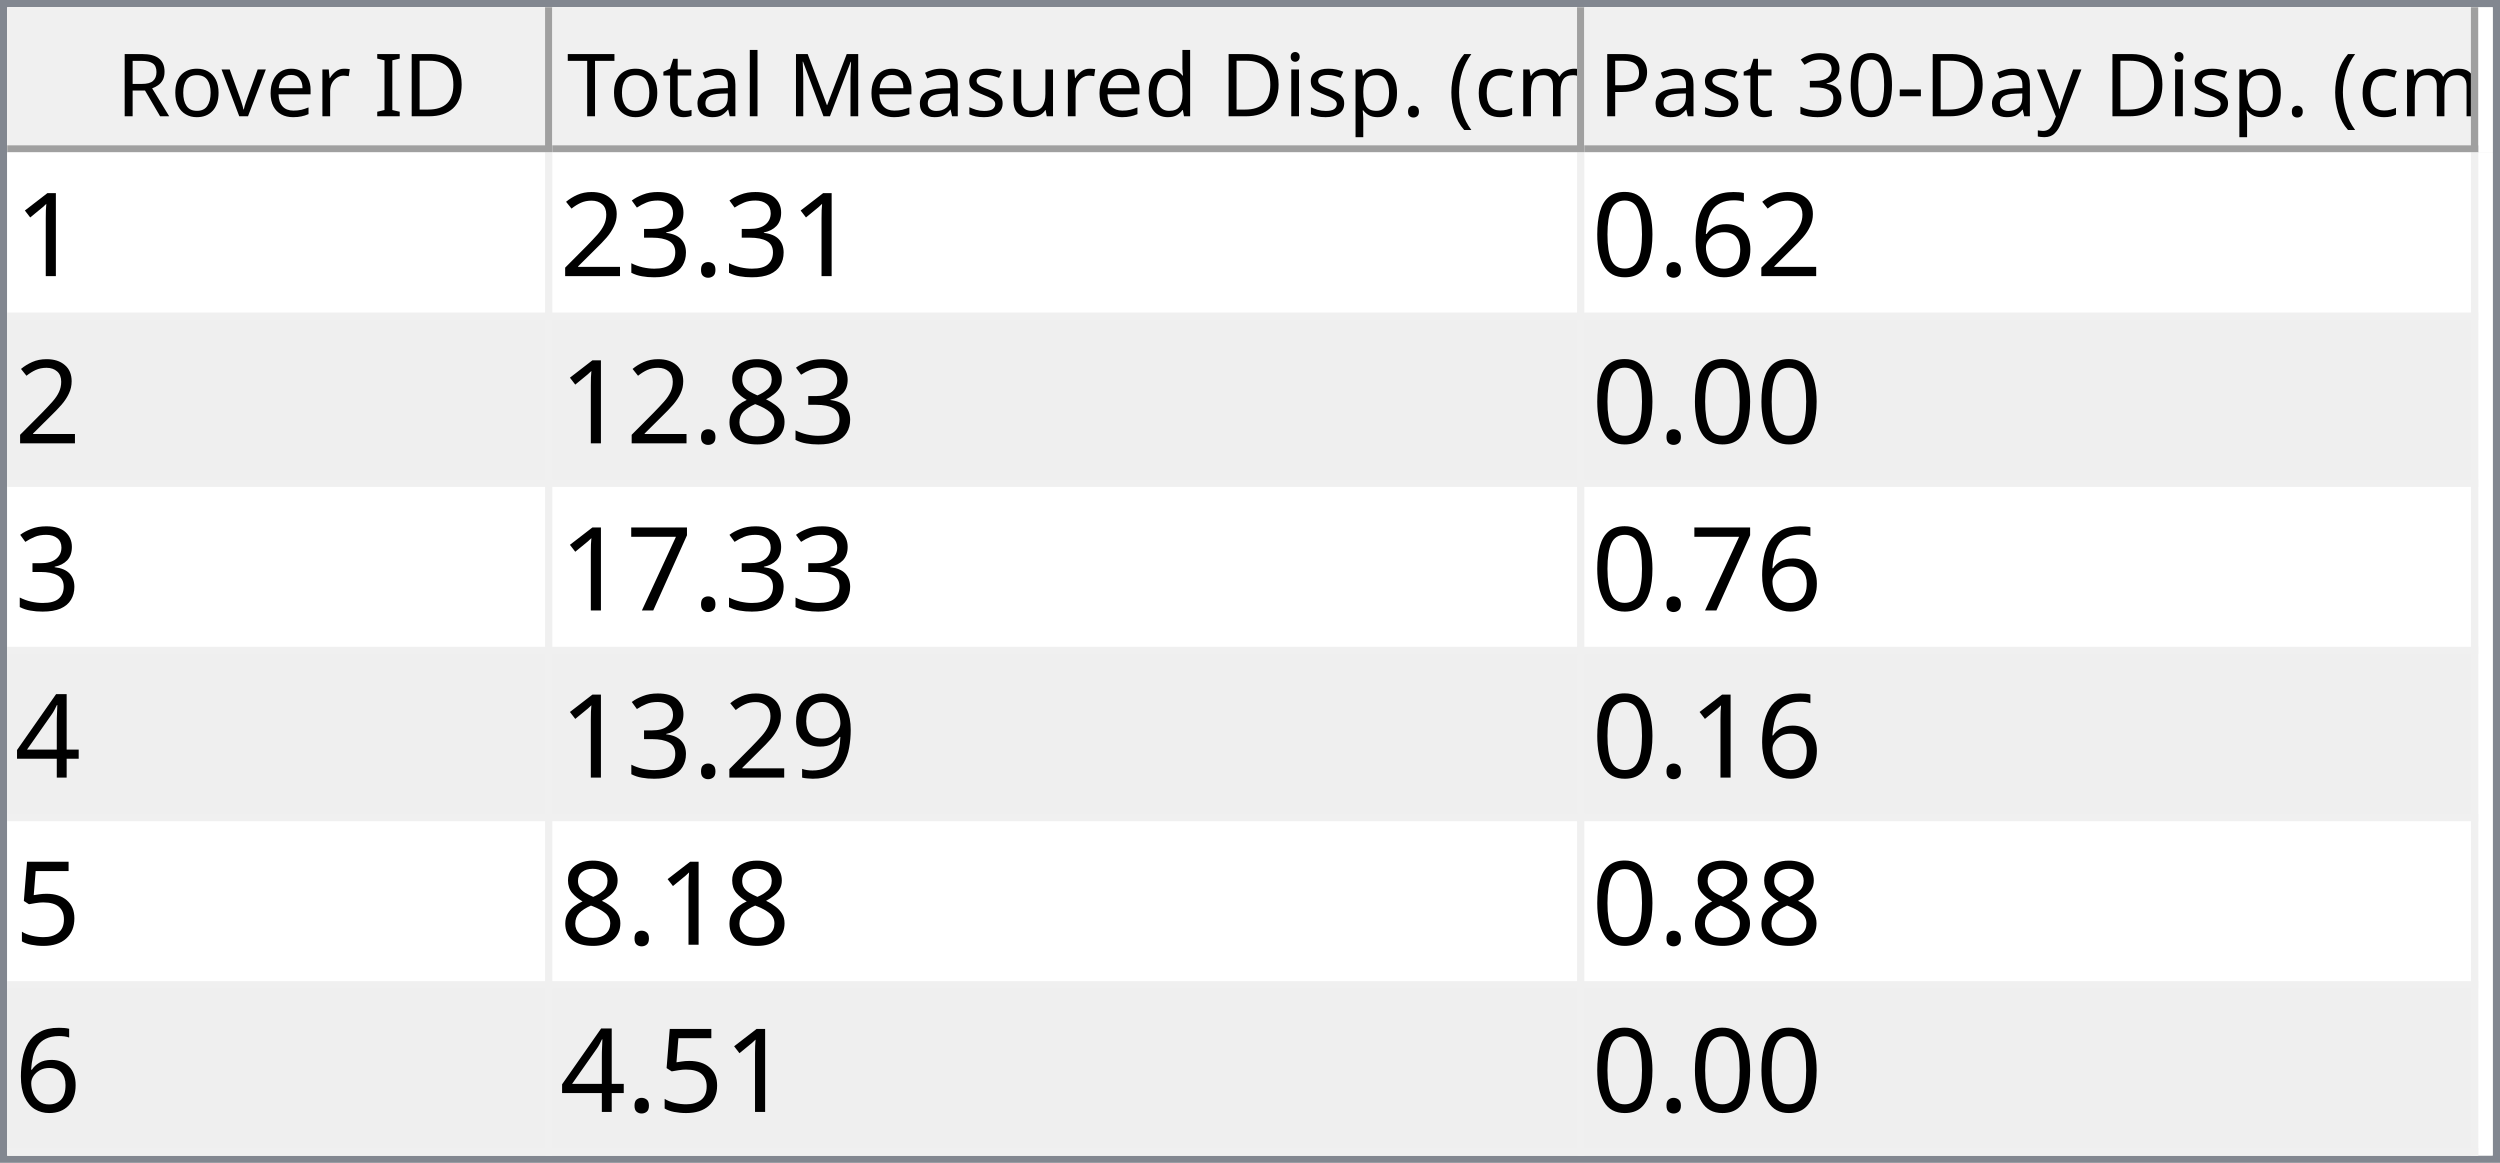
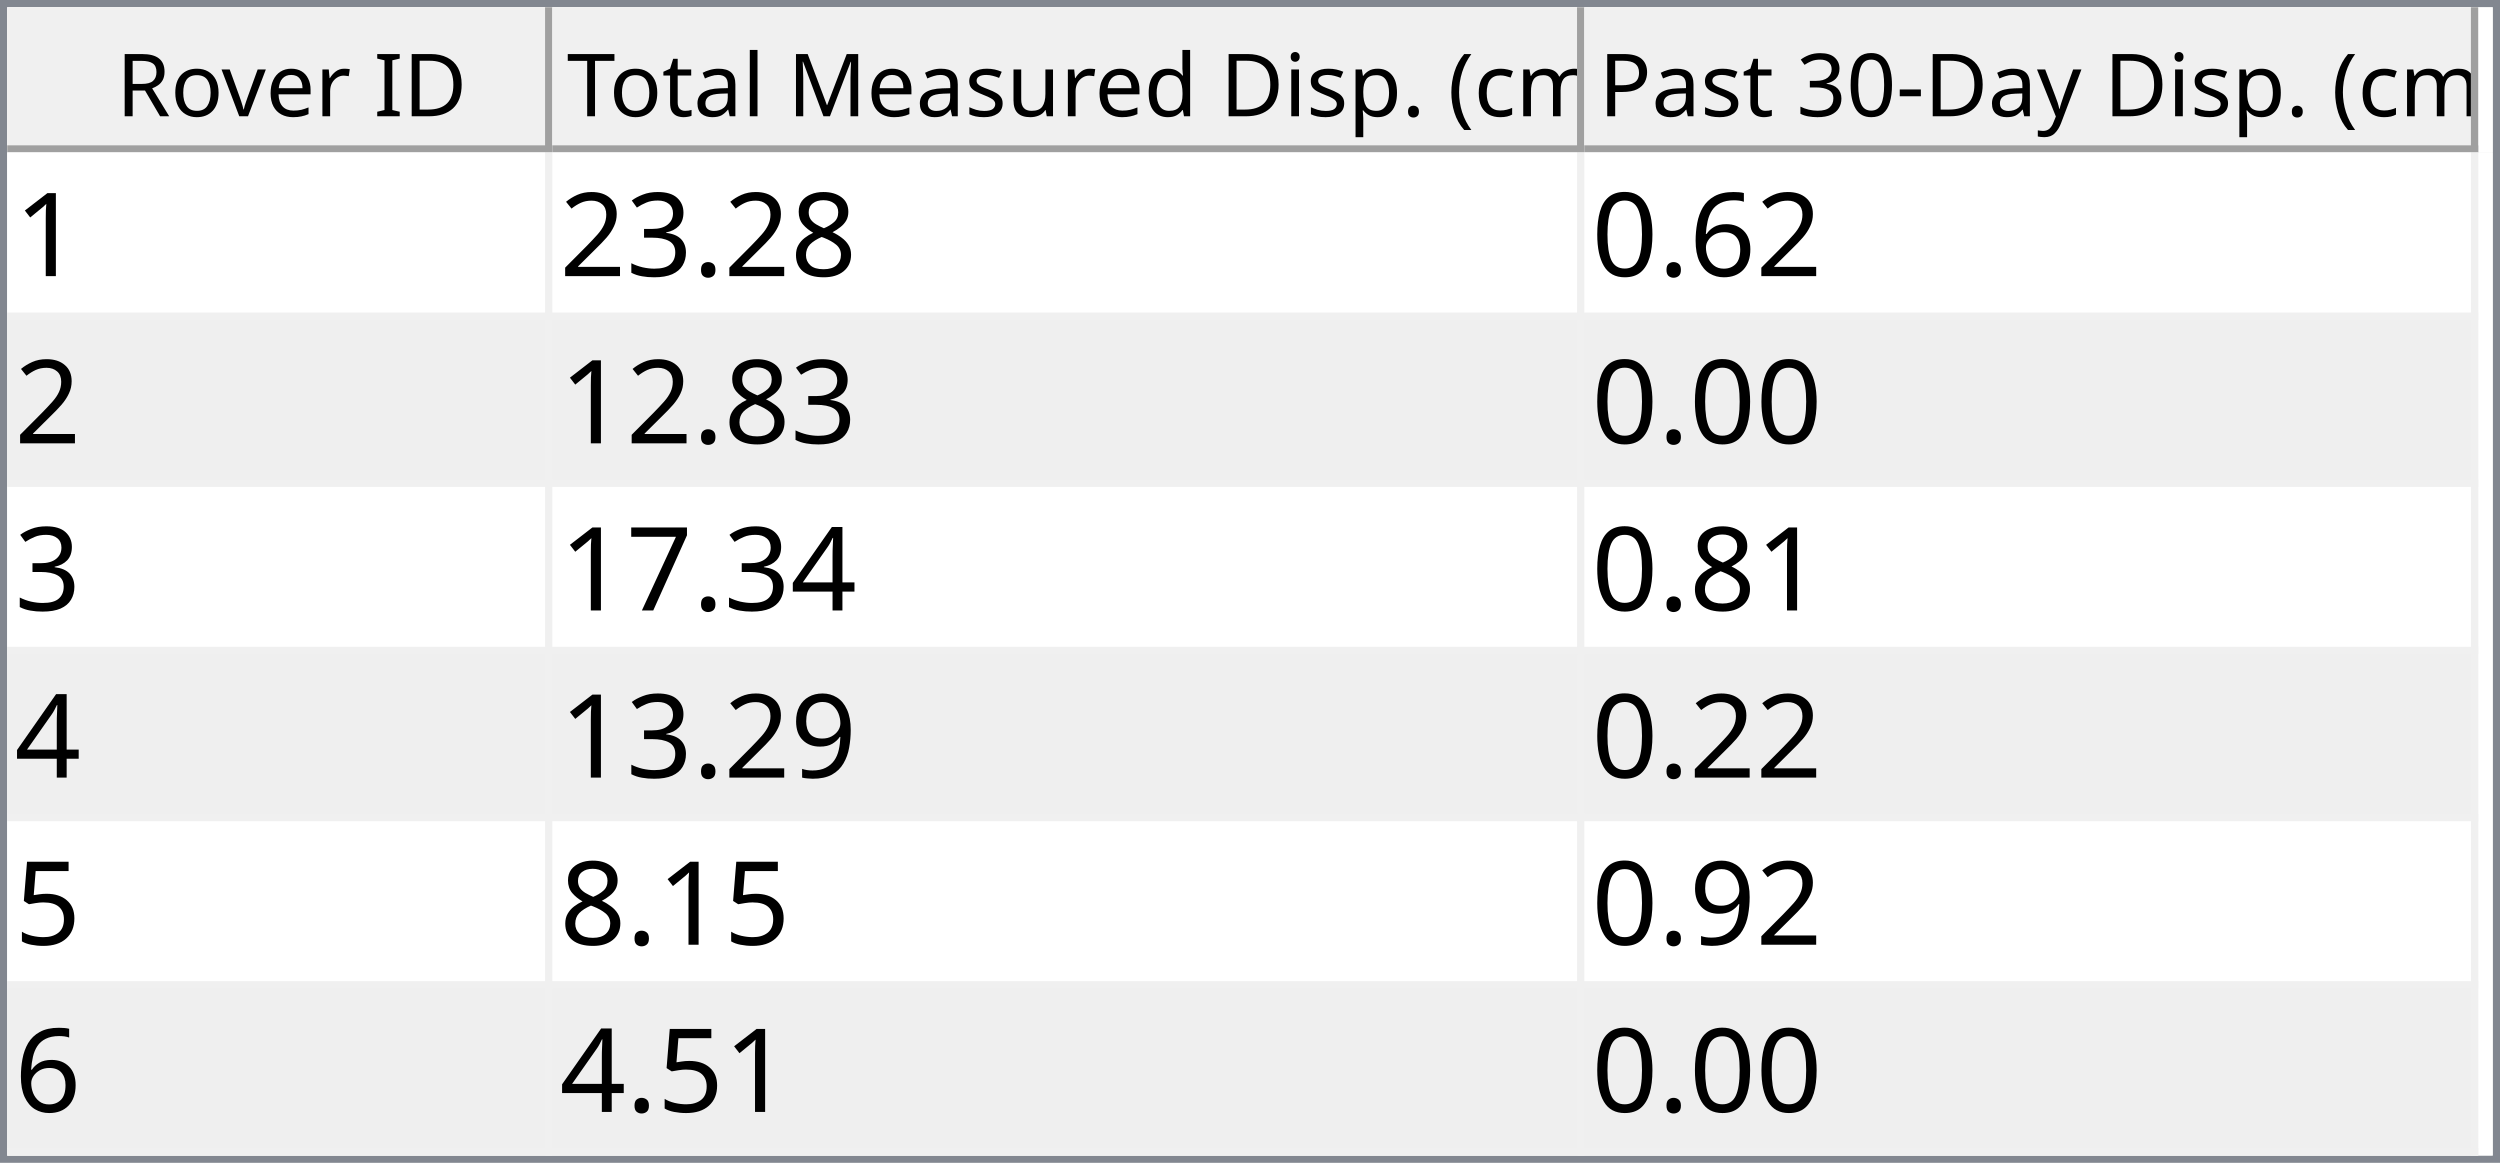
<svg xmlns="http://www.w3.org/2000/svg" style="fill-opacity:1; color-rendering:auto; color-interpolation:auto; text-rendering:auto; stroke:black; stroke-linecap:square; stroke-miterlimit:10; shape-rendering:auto; stroke-opacity:1; fill:black; stroke-dasharray:none; font-weight:normal; stroke-width:1; font-family:'Dialog'; font-style:normal; stroke-linejoin:miter; font-size:12px; stroke-dashoffset:0; image-rendering:auto;" width="344" height="160">
  <defs id="genericDefs" />
  <g>
    <defs id="defs1">
      <clipPath clipPathUnits="userSpaceOnUse" id="clipPath1">
        <path d="M0 0 L344 0 L344 160 L0 160 L0 0 Z" />
      </clipPath>
      <clipPath clipPathUnits="userSpaceOnUse" id="clipPath2">
        <path d="M0 0 L0 160 L344 160 L344 0 Z" />
      </clipPath>
      <clipPath clipPathUnits="userSpaceOnUse" id="clipPath3">
        <path d="M0 0 L0 20 L342 20 L342 0 Z" />
      </clipPath>
      <clipPath clipPathUnits="userSpaceOnUse" id="clipPath4">
        <path d="M0 0 L0 20 L75 20 L75 0 Z" />
      </clipPath>
      <clipPath clipPathUnits="userSpaceOnUse" id="clipPath5">
        <path d="M1 1 L1 19 L74 19 L74 1 Z" />
      </clipPath>
      <clipPath clipPathUnits="userSpaceOnUse" id="clipPath6">
        <path d="M0 0 L0 18 L73 18 L73 0 Z" />
      </clipPath>
      <clipPath clipPathUnits="userSpaceOnUse" id="clipPath7">
        <path d="M-0.5 -0.5 L-0.5 19.5 L74.5 19.5 L74.5 -0.5 Z" />
      </clipPath>
      <clipPath clipPathUnits="userSpaceOnUse" id="clipPath8">
        <path d="M0 0 L0 20 L142 20 L142 0 Z" />
      </clipPath>
      <clipPath clipPathUnits="userSpaceOnUse" id="clipPath9">
        <path d="M1 1 L1 19 L141 19 L141 1 Z" />
      </clipPath>
      <clipPath clipPathUnits="userSpaceOnUse" id="clipPath10">
        <path d="M0 0 L0 18 L140 18 L140 0 Z" />
      </clipPath>
      <clipPath clipPathUnits="userSpaceOnUse" id="clipPath11">
        <path d="M-0.5 -0.5 L-0.5 19.5 L141.5 19.5 L141.5 -0.5 Z" />
      </clipPath>
      <clipPath clipPathUnits="userSpaceOnUse" id="clipPath12">
        <path d="M0 0 L0 20 L123 20 L123 0 Z" />
      </clipPath>
      <clipPath clipPathUnits="userSpaceOnUse" id="clipPath13">
        <path d="M1 1 L1 19 L122 19 L122 1 Z" />
      </clipPath>
      <clipPath clipPathUnits="userSpaceOnUse" id="clipPath14">
        <path d="M0 0 L0 18 L121 18 L121 0 Z" />
      </clipPath>
      <clipPath clipPathUnits="userSpaceOnUse" id="clipPath15">
        <path d="M-0.5 -0.5 L-0.5 19.5 L122.5 19.5 L122.5 -0.5 Z" />
      </clipPath>
      <clipPath clipPathUnits="userSpaceOnUse" id="clipPath16">
        <path d="M0 0 L0 138 L342 138 L342 0 Z" />
      </clipPath>
      <clipPath clipPathUnits="userSpaceOnUse" id="clipPath17">
        <path d="M0 0 L0 138 L340 138 L340 0 Z" />
      </clipPath>
      <clipPath clipPathUnits="userSpaceOnUse" id="clipPath18">
        <path d="M-0.5 -0.5 L-0.5 137.5 L339.5 137.5 L339.5 -0.5 Z" />
      </clipPath>
      <clipPath clipPathUnits="userSpaceOnUse" id="clipPath19">
        <path d="M0 0 L0 22 L74 22 L74 0 Z" />
      </clipPath>
      <clipPath clipPathUnits="userSpaceOnUse" id="clipPath20">
        <path d="M0 0 L0 22 L141 22 L141 0 Z" />
      </clipPath>
      <clipPath clipPathUnits="userSpaceOnUse" id="clipPath21">
        <path d="M0 0 L0 22 L122 22 L122 0 Z" />
      </clipPath>
      <font horiz-adv-x="64.551" id="font1">
        <font-face ascent="107.91" descent="25.098" units-per-em="100" style="font-style:normal; font-family:Segoe UI; font-weight:normal;" />
        <missing-glyph horiz-adv-x="64.551" d="M8.109 0 L8.109 68.266 L56.453 68.266 L56.453 0 L8.109 0 ZM15.328 7.234 L49.219 7.234 L49.219 61.031 L15.328 61.031 L15.328 7.234 Z" />
        <glyph unicode="D" horiz-adv-x="70.117" d="M9.188 0 L9.188 70.016 L28.516 70.016 Q65.531 70.016 65.531 35.891 Q65.531 19.672 55.25 9.836 Q44.969 0 27.734 0 L9.188 0 ZM17.391 62.594 L17.391 7.422 L27.828 7.422 Q41.609 7.422 49.273 14.797 Q56.938 22.172 56.938 35.688 Q56.938 62.594 28.328 62.594 L17.391 62.594 Z" />
        <glyph unicode="I" horiz-adv-x="26.611" d="M17.391 0 L9.188 0 L9.188 70.016 L17.391 70.016 L17.391 0 Z" />
        <glyph unicode=" " horiz-adv-x="27.393" d="" />
        <glyph unicode="r" horiz-adv-x="34.766" d="M34.188 41.891 Q32.078 43.5 28.125 43.5 Q23 43.5 19.555 38.672 Q16.109 33.844 16.109 25.484 L16.109 0 L8.109 0 L8.109 50 L16.109 50 L16.109 39.703 L16.312 39.703 Q18.016 44.969 21.531 47.922 Q25.047 50.875 29.391 50.875 Q32.516 50.875 34.188 50.203 L34.188 41.891 Z" />
        <glyph unicode="e" horiz-adv-x="52.295" d="M48.297 23 L12.984 23 Q13.188 14.656 17.484 10.109 Q21.781 5.562 29.297 5.562 Q37.75 5.562 44.828 11.141 L44.828 3.609 Q38.234 -1.172 27.391 -1.172 Q16.797 -1.172 10.742 5.641 Q4.688 12.453 4.688 24.812 Q4.688 36.469 11.305 43.82 Q17.922 51.172 27.734 51.172 Q37.547 51.172 42.922 44.828 Q48.297 38.484 48.297 27.203 L48.297 23 ZM40.094 29.781 Q40.047 36.719 36.75 40.578 Q33.453 44.438 27.594 44.438 Q21.922 44.438 17.969 40.383 Q14.016 36.328 13.094 29.781 L40.094 29.781 Z" />
        <glyph unicode="v" horiz-adv-x="47.9" d="M47.406 50 L27.484 0 L19.625 0 L0.688 50 L9.469 50 L22.172 13.672 Q23.578 9.672 23.922 6.688 L24.125 6.688 Q24.609 10.453 25.688 13.484 L38.969 50 L47.406 50 Z" />
        <glyph unicode="o" horiz-adv-x="58.594" d="M29 -1.172 Q17.922 -1.172 11.305 5.836 Q4.688 12.844 4.688 24.422 Q4.688 37.016 11.57 44.094 Q18.453 51.172 30.172 51.172 Q41.359 51.172 47.633 44.289 Q53.906 37.406 53.906 25.203 Q53.906 13.234 47.141 6.031 Q40.375 -1.172 29 -1.172 ZM29.594 44.438 Q21.875 44.438 17.383 39.188 Q12.891 33.938 12.891 24.703 Q12.891 15.828 17.43 10.695 Q21.969 5.562 29.594 5.562 Q37.359 5.562 41.531 10.594 Q45.703 15.625 45.703 24.906 Q45.703 34.281 41.531 39.359 Q37.359 44.438 29.594 44.438 Z" />
        <glyph unicode="R" horiz-adv-x="59.814" d="M59.375 0 L49.609 0 L37.891 19.625 Q36.281 22.359 34.766 24.289 Q33.25 26.219 31.664 27.438 Q30.078 28.656 28.25 29.219 Q26.422 29.781 24.125 29.781 L17.391 29.781 L17.391 0 L9.188 0 L9.188 70.016 L30.078 70.016 Q34.672 70.016 38.555 68.867 Q42.438 67.719 45.289 65.375 Q48.141 63.031 49.758 59.547 Q51.375 56.062 51.375 51.375 Q51.375 47.703 50.273 44.656 Q49.172 41.609 47.148 39.211 Q45.125 36.812 42.266 35.133 Q39.406 33.453 35.844 32.516 L35.844 32.328 Q37.594 31.547 38.891 30.547 Q40.188 29.547 41.359 28.18 Q42.531 26.812 43.68 25.078 Q44.828 23.344 46.234 21.047 L59.375 0 ZM17.391 62.594 L17.391 37.203 L28.516 37.203 Q31.594 37.203 34.203 38.133 Q36.812 39.062 38.719 40.797 Q40.625 42.531 41.703 45.047 Q42.781 47.562 42.781 50.688 Q42.781 56.297 39.141 59.445 Q35.5 62.594 28.609 62.594 L17.391 62.594 Z" />
        <glyph unicode=")" horiz-adv-x="30.176" d="M8.297 -15.922 L1.172 -15.922 Q16.406 2.344 16.406 26.812 Q16.406 51.469 1.078 70.016 L8.297 70.016 Q23.531 52.156 23.531 26.703 Q23.531 1.375 8.297 -15.922 Z" />
        <glyph unicode="m" horiz-adv-x="86.133" d="M79.109 0 L71.094 0 L71.094 28.719 Q71.094 37.016 68.531 40.727 Q65.969 44.438 59.906 44.438 Q54.781 44.438 51.195 39.75 Q47.609 35.062 47.609 28.516 L47.609 0 L39.594 0 L39.594 29.688 Q39.594 44.438 28.219 44.438 Q22.953 44.438 19.531 40.016 Q16.109 35.594 16.109 28.516 L16.109 0 L8.109 0 L8.109 50 L16.109 50 L16.109 42.094 L16.312 42.094 Q21.625 51.172 31.844 51.172 Q36.969 51.172 40.773 48.312 Q44.578 45.453 46 40.828 Q51.562 51.172 62.594 51.172 Q79.109 51.172 79.109 30.812 L79.109 0 Z" />
        <glyph unicode="c" horiz-adv-x="46.191" d="M42.188 2.297 Q36.422 -1.172 28.516 -1.172 Q17.828 -1.172 11.258 5.789 Q4.688 12.75 4.688 23.828 Q4.688 36.188 11.766 43.68 Q18.844 51.172 30.672 51.172 Q37.25 51.172 42.281 48.734 L42.281 40.531 Q36.719 44.438 30.375 44.438 Q22.703 44.438 17.797 38.945 Q12.891 33.453 12.891 24.516 Q12.891 15.719 17.508 10.641 Q22.125 5.562 29.891 5.562 Q36.422 5.562 42.188 9.906 L42.188 2.297 Z" />
        <glyph unicode="(" horiz-adv-x="30.176" d="M29.109 -15.922 L21.969 -15.922 Q6.844 1.375 6.844 26.703 Q6.844 52.156 21.969 70.016 L29.203 70.016 Q13.875 51.469 13.875 26.812 Q13.875 2.344 29.109 -15.922 Z" />
        <glyph unicode="." horiz-adv-x="21.68" d="M10.891 -1.078 Q8.641 -1.078 7.055 0.539 Q5.469 2.156 5.469 4.391 Q5.469 6.641 7.055 8.273 Q8.641 9.906 10.891 9.906 Q13.188 9.906 14.797 8.273 Q16.406 6.641 16.406 4.391 Q16.406 2.156 14.797 0.539 Q13.188 -1.078 10.891 -1.078 Z" />
        <glyph unicode="p" horiz-adv-x="58.789" d="M16.312 7.234 L16.109 7.234 L16.109 -23 L8.109 -23 L8.109 50 L16.109 50 L16.109 41.219 L16.312 41.219 Q22.219 51.172 33.594 51.172 Q43.266 51.172 48.688 44.461 Q54.109 37.75 54.109 26.469 Q54.109 13.922 48 6.375 Q41.891 -1.172 31.297 -1.172 Q21.578 -1.172 16.312 7.234 ZM16.109 27.391 L16.109 20.406 Q16.109 14.203 20.141 9.883 Q24.172 5.562 30.375 5.562 Q37.641 5.562 41.773 11.133 Q45.906 16.703 45.906 26.609 Q45.906 34.969 42.047 39.703 Q38.188 44.438 31.594 44.438 Q24.609 44.438 20.359 39.578 Q16.109 34.719 16.109 27.391 Z" />
        <glyph unicode="i" horiz-adv-x="24.219" d="M12.203 62.703 Q10.062 62.703 8.547 64.164 Q7.031 65.625 7.031 67.875 Q7.031 70.125 8.547 71.609 Q10.062 73.094 12.203 73.094 Q14.406 73.094 15.945 71.609 Q17.484 70.125 17.484 67.875 Q17.484 65.719 15.945 64.211 Q14.406 62.703 12.203 62.703 ZM16.109 0 L8.109 0 L8.109 50 L16.109 50 L16.109 0 Z" />
        <glyph unicode="d" horiz-adv-x="58.887" d="M50.781 0 L42.781 0 L42.781 8.5 L42.578 8.5 Q37.016 -1.172 25.391 -1.172 Q15.969 -1.172 10.328 5.539 Q4.688 12.25 4.688 23.828 Q4.688 36.234 10.938 43.703 Q17.188 51.172 27.594 51.172 Q37.891 51.172 42.578 43.062 L42.781 43.062 L42.781 74.031 L50.781 74.031 L50.781 0 ZM42.781 22.609 L42.781 29.984 Q42.781 36.031 38.773 40.234 Q34.766 44.438 28.609 44.438 Q21.297 44.438 17.094 39.062 Q12.891 33.688 12.891 24.219 Q12.891 15.578 16.922 10.57 Q20.953 5.562 27.734 5.562 Q34.422 5.562 38.602 10.398 Q42.781 15.234 42.781 22.609 Z" />
        <glyph unicode="u" horiz-adv-x="56.592" d="M48.531 0 L40.531 0 L40.531 7.906 L40.328 7.906 Q35.359 -1.172 24.906 -1.172 Q7.031 -1.172 7.031 20.125 L7.031 50 L14.984 50 L14.984 21.391 Q14.984 5.562 27.094 5.562 Q32.953 5.562 36.742 9.883 Q40.531 14.203 40.531 21.188 L40.531 50 L48.531 50 L48.531 0 Z" />
        <glyph unicode="s" horiz-adv-x="42.432" d="M5.078 1.812 L5.078 10.406 Q11.625 5.562 19.484 5.562 Q30.031 5.562 30.031 12.594 Q30.031 14.594 29.125 15.992 Q28.219 17.391 26.68 18.461 Q25.141 19.531 23.07 20.383 Q21 21.234 18.609 22.172 Q15.281 23.484 12.766 24.828 Q10.25 26.172 8.57 27.859 Q6.891 29.547 6.031 31.695 Q5.172 33.844 5.172 36.719 Q5.172 40.234 6.789 42.945 Q8.406 45.656 11.086 47.484 Q13.766 49.312 17.211 50.242 Q20.656 51.172 24.312 51.172 Q30.812 51.172 35.938 48.922 L35.938 40.828 Q30.422 44.438 23.25 44.438 Q21 44.438 19.195 43.922 Q17.391 43.406 16.094 42.477 Q14.797 41.547 14.086 40.258 Q13.375 38.969 13.375 37.406 Q13.375 35.453 14.086 34.133 Q14.797 32.812 16.164 31.789 Q17.531 30.766 19.484 29.938 Q21.438 29.109 23.922 28.125 Q27.25 26.859 29.883 25.516 Q32.516 24.172 34.375 22.484 Q36.234 20.797 37.234 18.602 Q38.234 16.406 38.234 13.375 Q38.234 9.672 36.602 6.938 Q34.969 4.203 32.234 2.398 Q29.5 0.594 25.93 -0.289 Q22.359 -1.172 18.453 -1.172 Q10.75 -1.172 5.078 1.812 Z" />
        <glyph unicode="M" horiz-adv-x="89.795" d="M80.562 0 L72.406 0 L72.406 46.969 Q72.406 52.547 73.094 60.594 L72.906 60.594 Q71.734 55.859 70.797 53.812 L46.875 0 L42.875 0 L19 53.422 Q17.969 55.766 16.891 60.594 L16.703 60.594 Q17.094 56.391 17.094 46.875 L17.094 0 L9.188 0 L9.188 70.016 L20.016 70.016 L41.5 21.188 Q44 15.578 44.734 12.797 L45.016 12.797 Q47.125 18.562 48.391 21.391 L70.312 70.016 L80.562 70.016 L80.562 0 Z" />
        <glyph unicode="l" horiz-adv-x="24.219" d="M16.109 0 L8.109 0 L8.109 74.031 L16.109 74.031 L16.109 0 Z" />
        <glyph unicode="a" horiz-adv-x="50.879" d="M43.891 0 L35.891 0 L35.891 7.812 L35.688 7.812 Q30.469 -1.172 20.312 -1.172 Q12.844 -1.172 8.617 2.781 Q4.391 6.734 4.391 13.281 Q4.391 27.297 20.906 29.594 L35.891 31.688 Q35.891 44.438 25.594 44.438 Q16.547 44.438 9.281 38.281 L9.281 46.484 Q16.656 51.172 26.266 51.172 Q43.891 51.172 43.891 32.516 L43.891 0 ZM35.891 25.297 L23.828 23.641 Q18.266 22.859 15.43 20.875 Q12.594 18.891 12.594 13.875 Q12.594 10.203 15.211 7.883 Q17.828 5.562 22.172 5.562 Q28.125 5.562 32.008 9.742 Q35.891 13.922 35.891 20.312 L35.891 25.297 Z" />
        <glyph unicode="t" horiz-adv-x="33.887" d="M31.297 0.484 Q28.469 -1.078 23.828 -1.078 Q10.688 -1.078 10.688 13.578 L10.688 43.172 L2.094 43.172 L2.094 50 L10.688 50 L10.688 62.203 L18.703 64.797 L18.703 50 L31.297 50 L31.297 43.172 L18.703 43.172 L18.703 14.984 Q18.703 9.969 20.414 7.82 Q22.125 5.672 26.078 5.672 Q29.109 5.672 31.297 7.328 L31.297 0.484 Z" />
        <glyph unicode="T" horiz-adv-x="52.393" d="M50.594 62.594 L30.375 62.594 L30.375 0 L22.172 0 L22.172 62.594 L2 62.594 L2 70.016 L50.594 70.016 L50.594 62.594 Z" />
        <glyph unicode="y" horiz-adv-x="48.389" d="M47.906 50 L24.906 -8.016 Q18.75 -23.531 7.625 -23.531 Q4.5 -23.531 2.391 -22.906 L2.391 -15.719 Q4.984 -16.609 7.125 -16.609 Q13.188 -16.609 16.219 -9.375 L20.219 0.094 L0.688 50 L9.578 50 L23.094 11.531 Q23.344 10.797 24.125 7.719 L24.422 7.719 Q24.656 8.891 25.391 11.422 L39.594 50 L47.906 50 Z" />
        <glyph unicode="-" horiz-adv-x="39.99" d="M33.688 24.703 L7.031 24.703 L7.031 31 L33.688 31 L33.688 24.703 Z" />
        <glyph unicode="0" horiz-adv-x="53.906" d="M49.812 35.297 Q49.812 26.516 48.219 19.727 Q46.625 12.938 43.625 8.273 Q40.625 3.609 36.258 1.195 Q31.891 -1.219 26.312 -1.219 Q21.047 -1.219 16.922 1.102 Q12.797 3.422 9.961 7.867 Q7.125 12.312 5.664 18.781 Q4.203 25.25 4.203 33.594 Q4.203 42.781 5.742 49.812 Q7.281 56.844 10.258 61.602 Q13.234 66.359 17.656 68.773 Q22.078 71.188 27.781 71.188 Q49.812 71.188 49.812 35.297 ZM41.609 34.516 Q41.609 64.406 27.391 64.406 Q12.406 64.406 12.406 33.984 Q12.406 5.609 27.094 5.609 Q41.609 5.609 41.609 34.516 Z" />
        <glyph unicode="3" horiz-adv-x="53.906" d="M46.531 19.828 Q46.531 15.094 44.75 11.211 Q42.969 7.328 39.719 4.57 Q36.469 1.812 31.93 0.297 Q27.391 -1.219 21.922 -1.219 Q11.922 -1.219 6 2.594 L6 11.188 Q13.094 5.609 22.219 5.609 Q25.875 5.609 28.828 6.539 Q31.781 7.469 33.906 9.227 Q36.031 10.984 37.18 13.477 Q38.328 15.969 38.328 19.094 Q38.328 32.812 18.797 32.812 L12.984 32.812 L12.984 39.594 L18.5 39.594 Q35.797 39.594 35.797 52.484 Q35.797 64.406 22.609 64.406 Q15.188 64.406 8.688 59.422 L8.688 67.188 Q15.375 71.188 24.609 71.188 Q29 71.188 32.57 69.969 Q36.141 68.75 38.68 66.555 Q41.219 64.359 42.609 61.281 Q44 58.203 44 54.5 Q44 40.672 30.031 36.719 L30.031 36.531 Q33.594 36.141 36.625 34.797 Q39.656 33.453 41.852 31.305 Q44.047 29.156 45.289 26.25 Q46.531 23.344 46.531 19.828 Z" />
        <glyph unicode="P" horiz-adv-x="56.006" d="M17.391 26.469 L17.391 0 L9.188 0 L9.188 70.016 L28.422 70.016 Q39.656 70.016 45.828 64.547 Q52 59.078 52 49.125 Q52 39.156 45.141 32.812 Q38.281 26.469 26.609 26.469 L17.391 26.469 ZM17.391 62.594 L17.391 33.891 L25.984 33.891 Q34.469 33.891 38.938 37.773 Q43.406 41.656 43.406 48.734 Q43.406 62.594 27 62.594 L17.391 62.594 Z" />
      </font>
      <font horiz-adv-x="75.0" id="font2">
        <font-face ascent="100.537" descent="21.973" units-per-em="100" style="font-style:normal; font-family:sans-serif; font-weight:normal;" />
        <missing-glyph horiz-adv-x="75.0" d="M12.5 0 L12.5 62.5 L62.5 62.5 L62.5 0 L12.5 0 ZM14.062 1.562 L60.938 1.562 L60.938 60.938 L14.062 60.938 L14.062 1.562 Z" />
        <glyph unicode="1" horiz-adv-x="55.615" d="M37.25 0 L28.469 0 L28.469 56 Q25.297 52.984 20.141 49.953 Q14.984 46.922 10.891 45.406 L10.891 53.906 Q18.266 57.375 23.781 62.305 Q29.297 67.234 31.594 71.875 L37.25 71.875 L37.25 0 Z" />
+         <glyph unicode="8" horiz-adv-x="55.615" d="M17.672 38.812 Q12.203 40.828 9.57 44.539 Q6.938 48.25 6.938 53.422 Q6.938 61.234 12.555 66.555 Q18.172 71.875 27.484 71.875 Q36.859 71.875 42.578 66.43 Q48.297 60.984 48.297 53.172 Q48.297 48.188 45.68 44.508 Q43.062 40.828 37.75 38.812 Q44.344 36.672 47.781 31.883 Q51.219 27.094 51.219 20.453 Q51.219 11.281 44.727 5.031 Q38.234 -1.219 27.641 -1.219 Q17.047 -1.219 10.547 5.055 Q4.047 11.328 4.047 20.703 Q4.047 27.688 7.594 32.398 Q11.141 37.109 17.672 38.812 ZM15.922 53.719 Q15.922 48.641 19.195 45.414 Q22.469 42.188 27.688 42.188 Q32.766 42.188 36.016 45.383 Q39.266 48.578 39.266 53.219 Q39.266 58.062 35.914 61.359 Q32.562 64.656 27.594 64.656 Q22.562 64.656 19.242 61.43 Q15.922 58.203 15.922 53.719 ZM13.094 20.656 Q13.094 16.891 14.875 13.375 Q16.656 9.859 20.172 7.93 Q23.688 6 27.734 6 Q34.031 6 38.133 10.055 Q42.234 14.109 42.234 20.359 Q42.234 26.703 38.016 30.859 Q33.797 35.016 27.438 35.016 Q21.234 35.016 17.164 30.914 Q13.094 26.812 13.094 20.656 Z" />
        <glyph unicode="." horiz-adv-x="27.783" d="M9.078 0 L9.078 10.016 L19.094 10.016 L19.094 0 L9.078 0 Z" />
        <glyph unicode="3" horiz-adv-x="55.615" d="M4.203 18.891 L12.984 20.062 Q14.5 12.594 18.141 9.297 Q21.781 6 27 6 Q33.203 6 37.477 10.297 Q41.75 14.594 41.75 20.953 Q41.75 27 37.797 30.93 Q33.844 34.859 27.734 34.859 Q25.25 34.859 21.531 33.891 L22.516 41.609 Q23.391 41.5 23.922 41.5 Q29.547 41.5 34.039 44.43 Q38.531 47.359 38.531 53.469 Q38.531 58.297 35.258 61.477 Q31.984 64.656 26.812 64.656 Q21.688 64.656 18.266 61.43 Q14.844 58.203 13.875 51.766 L5.078 53.328 Q6.688 62.156 12.398 67.016 Q18.109 71.875 26.609 71.875 Q32.469 71.875 37.398 69.359 Q42.328 66.844 44.945 62.5 Q47.562 58.156 47.562 53.266 Q47.562 48.641 45.07 44.828 Q42.578 41.016 37.703 38.766 Q44.047 37.312 47.562 32.695 Q51.078 28.078 51.078 21.141 Q51.078 11.766 44.242 5.25 Q37.406 -1.266 26.953 -1.266 Q17.531 -1.266 11.305 4.352 Q5.078 9.969 4.203 18.891 Z" />
        <glyph unicode="2" horiz-adv-x="55.615" d="M50.344 8.453 L50.344 0 L3.031 0 Q2.938 3.172 4.047 6.109 Q5.859 10.938 9.836 15.625 Q13.812 20.312 21.344 26.469 Q33.016 36.031 37.117 41.625 Q41.219 47.219 41.219 52.203 Q41.219 57.422 37.477 61.008 Q33.734 64.594 27.734 64.594 Q21.391 64.594 17.578 60.789 Q13.766 56.984 13.719 50.25 L4.688 51.172 Q5.609 61.281 11.664 66.578 Q17.719 71.875 27.938 71.875 Q38.234 71.875 44.242 66.164 Q50.25 60.453 50.25 52 Q50.25 47.703 48.492 43.555 Q46.734 39.406 42.656 34.812 Q38.578 30.219 29.109 22.219 Q21.188 15.578 18.945 13.211 Q16.703 10.844 15.234 8.453 L50.344 8.453 Z" />
        <glyph unicode="6" horiz-adv-x="55.615" d="M49.75 54.047 L41.016 53.375 Q39.844 58.547 37.703 60.891 Q34.125 64.656 28.906 64.656 Q24.703 64.656 21.531 62.312 Q17.391 59.281 14.992 53.469 Q12.594 47.656 12.5 36.922 Q15.672 41.75 20.266 44.094 Q24.859 46.438 29.891 46.438 Q38.672 46.438 44.852 39.969 Q51.031 33.5 51.031 23.25 Q51.031 16.5 48.125 10.719 Q45.219 4.938 40.141 1.859 Q35.062 -1.219 28.609 -1.219 Q17.625 -1.219 10.695 6.859 Q3.766 14.938 3.766 33.5 Q3.766 54.25 11.422 63.672 Q18.109 71.875 29.438 71.875 Q37.891 71.875 43.289 67.141 Q48.688 62.406 49.75 54.047 ZM13.875 23.188 Q13.875 18.656 15.797 14.508 Q17.719 10.359 21.188 8.18 Q24.656 6 28.469 6 Q34.031 6 38.039 10.492 Q42.047 14.984 42.047 22.703 Q42.047 30.125 38.086 34.398 Q34.125 38.672 28.125 38.672 Q22.172 38.672 18.023 34.398 Q13.875 30.125 13.875 23.188 Z" />
        <glyph unicode="0" horiz-adv-x="55.615" d="M4.156 35.297 Q4.156 48 6.766 55.742 Q9.375 63.484 14.523 67.68 Q19.672 71.875 27.484 71.875 Q33.25 71.875 37.594 69.555 Q41.938 67.234 44.773 62.867 Q47.609 58.5 49.219 52.227 Q50.828 45.953 50.828 35.297 Q50.828 22.703 48.242 14.969 Q45.656 7.234 40.508 3.008 Q35.359 -1.219 27.484 -1.219 Q17.141 -1.219 11.234 6.203 Q4.156 15.141 4.156 35.297 ZM13.188 35.297 Q13.188 17.672 17.312 11.836 Q21.438 6 27.484 6 Q33.547 6 37.672 11.859 Q41.797 17.719 41.797 35.297 Q41.797 52.984 37.672 58.789 Q33.547 64.594 27.391 64.594 Q21.344 64.594 17.719 59.469 Q13.188 52.938 13.188 35.297 Z" />
-         <glyph unicode="8" horiz-adv-x="55.615" d="M17.672 38.812 Q12.203 40.828 9.57 44.539 Q6.938 48.25 6.938 53.422 Q6.938 61.234 12.555 66.555 Q18.172 71.875 27.484 71.875 Q36.859 71.875 42.578 66.43 Q48.297 60.984 48.297 53.172 Q48.297 48.188 45.68 44.508 Q43.062 40.828 37.75 38.812 Q44.344 36.672 47.781 31.883 Q51.219 27.094 51.219 20.453 Q51.219 11.281 44.727 5.031 Q38.234 -1.219 27.641 -1.219 Q17.047 -1.219 10.547 5.055 Q4.047 11.328 4.047 20.703 Q4.047 27.688 7.594 32.398 Q11.141 37.109 17.672 38.812 ZM15.922 53.719 Q15.922 48.641 19.195 45.414 Q22.469 42.188 27.688 42.188 Q32.766 42.188 36.016 45.383 Q39.266 48.578 39.266 53.219 Q39.266 58.062 35.914 61.359 Q32.562 64.656 27.594 64.656 Q22.562 64.656 19.242 61.43 Q15.922 58.203 15.922 53.719 ZM13.094 20.656 Q13.094 16.891 14.875 13.375 Q16.656 9.859 20.172 7.93 Q23.688 6 27.734 6 Q34.031 6 38.133 10.055 Q42.234 14.109 42.234 20.359 Q42.234 26.703 38.016 30.859 Q33.797 35.016 27.438 35.016 Q21.234 35.016 17.164 30.914 Q13.094 26.812 13.094 20.656 Z" />
+         <glyph unicode="4" horiz-adv-x="55.615" d="M32.328 0 L32.328 17.141 L1.266 17.141 L1.266 25.203 L33.938 71.578 L41.109 71.578 L41.109 25.203 L50.781 25.203 L50.781 17.141 L41.109 17.141 L41.109 0 L32.328 0 ZM32.328 25.203 L32.328 57.469 L9.906 25.203 L32.328 25.203 Z" />
        <glyph unicode="7" horiz-adv-x="55.615" d="M4.734 62.203 L4.734 70.656 L51.078 70.656 L51.078 63.812 Q44.234 56.547 37.523 44.484 Q30.812 32.422 27.156 19.672 Q24.516 10.688 23.781 0 L14.75 0 Q14.891 8.453 18.062 20.414 Q21.234 32.375 27.172 43.484 Q33.109 54.594 39.797 62.203 L4.734 62.203 Z" />
-         <glyph unicode="4" horiz-adv-x="55.615" d="M32.328 0 L32.328 17.141 L1.266 17.141 L1.266 25.203 L33.938 71.578 L41.109 71.578 L41.109 25.203 L50.781 25.203 L50.781 17.141 L41.109 17.141 L41.109 0 L32.328 0 ZM32.328 25.203 L32.328 57.469 L9.906 25.203 L32.328 25.203 Z" />
        <glyph unicode="9" horiz-adv-x="55.615" d="M5.469 16.547 L13.922 17.328 Q14.984 11.375 18.016 8.688 Q21.047 6 25.781 6 Q29.828 6 32.883 7.859 Q35.938 9.719 37.891 12.82 Q39.844 15.922 41.164 21.195 Q42.484 26.469 42.484 31.938 Q42.484 32.516 42.438 33.688 Q39.797 29.5 35.234 26.883 Q30.672 24.266 25.344 24.266 Q16.453 24.266 10.305 30.711 Q4.156 37.156 4.156 47.703 Q4.156 58.594 10.578 65.234 Q17 71.875 26.656 71.875 Q33.641 71.875 39.43 68.117 Q45.219 64.359 48.219 57.398 Q51.219 50.438 51.219 37.25 Q51.219 23.531 48.242 15.406 Q45.266 7.281 39.383 3.031 Q33.5 -1.219 25.594 -1.219 Q17.188 -1.219 11.867 3.445 Q6.547 8.109 5.469 16.547 ZM41.453 48.141 Q41.453 55.719 37.43 60.156 Q33.406 64.594 27.734 64.594 Q21.875 64.594 17.531 59.812 Q13.188 55.031 13.188 47.406 Q13.188 40.578 17.312 36.305 Q21.438 32.031 27.484 32.031 Q33.594 32.031 37.523 36.305 Q41.453 40.578 41.453 48.141 Z" />
        <glyph unicode="5" horiz-adv-x="55.615" d="M4.156 18.75 L13.375 19.531 Q14.406 12.797 18.141 9.398 Q21.875 6 27.156 6 Q33.5 6 37.891 10.789 Q42.281 15.578 42.281 23.484 Q42.281 31 38.062 35.352 Q33.844 39.703 27 39.703 Q22.75 39.703 19.336 37.773 Q15.922 35.844 13.969 32.766 L5.719 33.844 L12.641 70.609 L48.25 70.609 L48.25 62.203 L19.672 62.203 L15.828 42.969 Q22.266 47.469 29.344 47.469 Q38.719 47.469 45.164 40.969 Q51.609 34.469 51.609 24.266 Q51.609 14.547 45.953 7.469 Q39.062 -1.219 27.156 -1.219 Q17.391 -1.219 11.211 4.25 Q5.031 9.719 4.156 18.75 Z" />
      </font>
    </defs>
    <g style="fill:white; stroke:white;">
      <rect x="0" y="0" width="344" style="clip-path:url(#clipPath1); stroke:none;" height="160" />
    </g>
    <g style="fill:white; text-rendering:optimizeSpeed; color-rendering:optimizeSpeed; image-rendering:optimizeSpeed; shape-rendering:crispEdges; stroke:white; color-interpolation:sRGB;">
      <rect x="0" width="344" height="160" y="0" style="stroke:none;" />
      <path style="stroke:none;" d="M0 160 L344 160 L344 0 L0 0 Z" />
    </g>
    <g style="fill:rgb(240,240,240); font-family:'Segoe UI'; stroke:rgb(240,240,240);">
      <rect x="0" y="0" width="344" style="clip-path:url(#clipPath2); stroke:none;" height="160" />
    </g>
    <g style="fill:rgb(130,135,144); font-family:'Segoe UI'; stroke:rgb(130,135,144);">
      <path d="M0 0 L344 0 L344 160 L0 160 L0 0 ZM1 1 L343 1 L343 159 L1 159 L1 1 Z" style="fill-rule:evenodd; clip-path:url(#clipPath2); stroke:none;" />
    </g>
    <g style="fill:white; font-family:'Segoe UI'; stroke:white;" transform="translate(1,1)">
      <rect x="0" y="0" width="342" style="clip-path:url(#clipPath3); stroke:none;" height="20" />
    </g>
    <g style="fill:rgb(240,240,240); font-family:'Segoe UI'; stroke:rgb(240,240,240);" transform="translate(1,1)">
      <rect x="0" y="0" width="75" style="clip-path:url(#clipPath4); stroke:none;" height="20" />
    </g>
    <g style="font-family:'Segoe UI';" transform="translate(2,2)">
      <text x="14" xml:space="preserve" y="14" style="clip-path:url(#clipPath6); stroke:none;">Rover ID</text>
    </g>
    <g style="fill:rgb(160,160,160); font-family:'Segoe UI'; stroke:rgb(160,160,160); stroke-linejoin:bevel;" transform="translate(1.5,1.5)">
      <line x1="74" x2="74" y1="0" style="fill:none; clip-path:url(#clipPath7);" y2="19" />
    </g>
    <g style="fill:rgb(160,160,160); font-family:'Segoe UI'; stroke:rgb(160,160,160); stroke-linejoin:bevel;" transform="matrix(1,0,0,1,1,1) translate(0.5,0.5)">
      <line x1="0" x2="74" y1="19" style="fill:none; clip-path:url(#clipPath7);" y2="19" />
    </g>
    <g style="fill:rgb(240,240,240); font-family:'Segoe UI'; stroke:rgb(240,240,240);" transform="translate(76,1)">
      <rect x="0" y="0" width="142" style="clip-path:url(#clipPath8); stroke:none;" height="20" />
    </g>
    <g style="font-family:'Segoe UI';" transform="translate(77,2)">
      <text x="1" xml:space="preserve" y="14" style="clip-path:url(#clipPath10); stroke:none;">Total Measured Disp. (cm)</text>
    </g>
    <g style="fill:rgb(160,160,160); font-family:'Segoe UI'; stroke:rgb(160,160,160); stroke-linejoin:bevel;" transform="translate(76.5,1.5)">
      <line x1="141" x2="141" y1="0" style="fill:none; clip-path:url(#clipPath11);" y2="19" />
    </g>
    <g style="fill:rgb(160,160,160); font-family:'Segoe UI'; stroke:rgb(160,160,160); stroke-linejoin:bevel;" transform="matrix(1,0,0,1,76,1) translate(0.5,0.5)">
      <line x1="0" x2="141" y1="19" style="fill:none; clip-path:url(#clipPath11);" y2="19" />
    </g>
    <g style="fill:rgb(240,240,240); font-family:'Segoe UI'; stroke:rgb(240,240,240);" transform="translate(218,1)">
      <rect x="0" y="0" width="123" style="clip-path:url(#clipPath12); stroke:none;" height="20" />
    </g>
    <g style="font-family:'Segoe UI';" transform="translate(219,2)">
      <text x="1" xml:space="preserve" y="14" style="clip-path:url(#clipPath14); stroke:none;">Past 30-Day Disp. (cm)</text>
    </g>
    <g style="fill:rgb(160,160,160); font-family:'Segoe UI'; stroke:rgb(160,160,160); stroke-linejoin:bevel;" transform="translate(218.5,1.5)">
      <line x1="122" x2="122" y1="0" style="fill:none; clip-path:url(#clipPath15);" y2="19" />
    </g>
    <g style="fill:rgb(160,160,160); font-family:'Segoe UI'; stroke:rgb(160,160,160); stroke-linejoin:bevel;" transform="matrix(1,0,0,1,218,1) translate(0.5,0.5)">
      <line x1="0" x2="122" y1="19" style="fill:none; clip-path:url(#clipPath15);" y2="19" />
    </g>
    <g style="fill:white; font-family:'Segoe UI'; stroke:white;" transform="translate(1,21)">
      <rect x="0" y="0" width="342" style="clip-path:url(#clipPath16); stroke:none;" height="138" />
    </g>
    <g style="fill:rgb(240,240,240); font-size:16px; font-family:sans-serif; stroke:rgb(240,240,240);" transform="translate(1,21)">
      <rect x="0" y="0" width="340" style="clip-path:url(#clipPath17); stroke:none;" height="138" />
      <line transform="translate(0.5,0.5)" x1="0" x2="339" y1="22" style="clip-path:url(#clipPath18); fill:none; stroke-linejoin:bevel;" y2="22" />
    </g>
    <g transform="matrix(1,0,0,1,1,21) translate(0.5,0.5)" style="fill:rgb(240,240,240); font-size:16px; font-family:sans-serif; stroke:rgb(240,240,240); stroke-linejoin:bevel;">
      <line x1="0" x2="339" y1="45" style="fill:none; clip-path:url(#clipPath18);" y2="45" />
    </g>
    <g transform="matrix(1,0,0,1,1,21) translate(0.5,0.5)" style="fill:rgb(240,240,240); font-size:16px; font-family:sans-serif; stroke:rgb(240,240,240); stroke-linejoin:bevel;">
      <line x1="0" x2="339" y1="68" style="fill:none; clip-path:url(#clipPath18);" y2="68" />
    </g>
    <g transform="matrix(1,0,0,1,1,21) translate(0.5,0.5)" style="fill:rgb(240,240,240); font-size:16px; font-family:sans-serif; stroke:rgb(240,240,240); stroke-linejoin:bevel;">
      <line x1="0" x2="339" y1="91" style="fill:none; clip-path:url(#clipPath18);" y2="91" />
    </g>
    <g transform="matrix(1,0,0,1,1,21) translate(0.5,0.5)" style="fill:rgb(240,240,240); font-size:16px; font-family:sans-serif; stroke:rgb(240,240,240); stroke-linejoin:bevel;">
      <line x1="0" x2="339" y1="114" style="fill:none; clip-path:url(#clipPath18);" y2="114" />
    </g>
    <g transform="matrix(1,0,0,1,1,21) translate(0.5,0.5)" style="fill:rgb(240,240,240); font-size:16px; font-family:sans-serif; stroke:rgb(240,240,240); stroke-linejoin:bevel;">
      <line x1="0" x2="339" y1="137" style="fill:none; clip-path:url(#clipPath18);" y2="137" />
    </g>
    <g transform="matrix(1,0,0,1,1,21) translate(0.5,0.5)" style="fill:rgb(240,240,240); font-size:16px; font-family:sans-serif; stroke:rgb(240,240,240); stroke-linejoin:bevel;">
      <line x1="74" x2="74" y1="0" style="fill:none; clip-path:url(#clipPath18);" y2="137" />
    </g>
    <g transform="matrix(1,0,0,1,1,21) translate(0.5,0.5)" style="fill:rgb(240,240,240); font-size:16px; font-family:sans-serif; stroke:rgb(240,240,240); stroke-linejoin:bevel;">
      <line x1="216" x2="216" y1="0" style="fill:none; clip-path:url(#clipPath18);" y2="137" />
    </g>
    <g transform="matrix(1,0,0,1,1,21) translate(0.5,0.5)" style="fill:rgb(240,240,240); font-size:16px; font-family:sans-serif; stroke:rgb(240,240,240); stroke-linejoin:bevel;">
      <line x1="339" x2="339" y1="0" style="fill:none; clip-path:url(#clipPath18);" y2="137" />
    </g>
    <g style="fill:white; font-size:16px; font-family:sans-serif; stroke:white;" transform="matrix(1,0,0,1,1,21)">
      <rect x="0" y="0" width="74" style="clip-path:url(#clipPath19); stroke:none;" height="22" />
      <text x="1" y="17" style="fill:black; clip-path:url(#clipPath19); stroke:none;" xml:space="preserve">1</text>
    </g>
    <g style="fill:white; font-size:16px; font-family:sans-serif; stroke:white;" transform="matrix(1,0,0,1,1,21) translate(75,0)">
      <rect x="0" y="0" width="141" style="clip-path:url(#clipPath20); stroke:none;" height="22" />
-       <text x="1" y="17" style="fill:black; clip-path:url(#clipPath20); stroke:none;" xml:space="preserve">23.31</text>
+       <text x="1" y="17" style="fill:black; clip-path:url(#clipPath20); stroke:none;" xml:space="preserve">23.28</text>
    </g>
    <g style="fill:white; font-size:16px; font-family:sans-serif; stroke:white;" transform="matrix(1,0,0,1,1,21) translate(217,0)">
      <rect x="0" y="0" width="122" style="clip-path:url(#clipPath21); stroke:none;" height="22" />
      <text x="1" y="17" style="fill:black; clip-path:url(#clipPath21); stroke:none;" xml:space="preserve">0.62</text>
    </g>
    <g style="fill:rgb(239,239,239); font-size:16px; font-family:sans-serif; stroke:rgb(239,239,239);" transform="matrix(1,0,0,1,1,21) translate(0,23)">
      <rect x="0" y="0" width="74" style="clip-path:url(#clipPath19); stroke:none;" height="22" />
      <text x="1" y="17" style="fill:black; clip-path:url(#clipPath19); stroke:none;" xml:space="preserve">2</text>
    </g>
    <g style="fill:rgb(239,239,239); font-size:16px; font-family:sans-serif; stroke:rgb(239,239,239);" transform="matrix(1,0,0,1,1,21) translate(75,23)">
      <rect x="0" y="0" width="141" style="clip-path:url(#clipPath20); stroke:none;" height="22" />
      <text x="1" y="17" style="fill:black; clip-path:url(#clipPath20); stroke:none;" xml:space="preserve">12.83</text>
    </g>
    <g style="fill:rgb(239,239,239); font-size:16px; font-family:sans-serif; stroke:rgb(239,239,239);" transform="matrix(1,0,0,1,1,21) translate(217,23)">
      <rect x="0" y="0" width="122" style="clip-path:url(#clipPath21); stroke:none;" height="22" />
      <text x="1" y="17" style="fill:black; clip-path:url(#clipPath21); stroke:none;" xml:space="preserve">0.00</text>
    </g>
    <g style="fill:white; font-size:16px; font-family:sans-serif; stroke:white;" transform="matrix(1,0,0,1,1,21) translate(0,46)">
      <rect x="0" y="0" width="74" style="clip-path:url(#clipPath19); stroke:none;" height="22" />
      <text x="1" y="17" style="fill:black; clip-path:url(#clipPath19); stroke:none;" xml:space="preserve">3</text>
    </g>
    <g style="fill:white; font-size:16px; font-family:sans-serif; stroke:white;" transform="matrix(1,0,0,1,1,21) translate(75,46)">
      <rect x="0" y="0" width="141" style="clip-path:url(#clipPath20); stroke:none;" height="22" />
-       <text x="1" y="17" style="fill:black; clip-path:url(#clipPath20); stroke:none;" xml:space="preserve">17.33</text>
+       <text x="1" y="17" style="fill:black; clip-path:url(#clipPath20); stroke:none;" xml:space="preserve">17.34</text>
    </g>
    <g style="fill:white; font-size:16px; font-family:sans-serif; stroke:white;" transform="matrix(1,0,0,1,1,21) translate(217,46)">
      <rect x="0" y="0" width="122" style="clip-path:url(#clipPath21); stroke:none;" height="22" />
-       <text x="1" y="17" style="fill:black; clip-path:url(#clipPath21); stroke:none;" xml:space="preserve">0.76</text>
+       <text x="1" y="17" style="fill:black; clip-path:url(#clipPath21); stroke:none;" xml:space="preserve">0.81</text>
    </g>
    <g style="fill:rgb(239,239,239); font-size:16px; font-family:sans-serif; stroke:rgb(239,239,239);" transform="matrix(1,0,0,1,1,21) translate(0,69)">
      <rect x="0" y="0" width="74" style="clip-path:url(#clipPath19); stroke:none;" height="22" />
      <text x="1" y="17" style="fill:black; clip-path:url(#clipPath19); stroke:none;" xml:space="preserve">4</text>
    </g>
    <g style="fill:rgb(239,239,239); font-size:16px; font-family:sans-serif; stroke:rgb(239,239,239);" transform="matrix(1,0,0,1,1,21) translate(75,69)">
      <rect x="0" y="0" width="141" style="clip-path:url(#clipPath20); stroke:none;" height="22" />
      <text x="1" y="17" style="fill:black; clip-path:url(#clipPath20); stroke:none;" xml:space="preserve">13.29</text>
    </g>
    <g style="fill:rgb(239,239,239); font-size:16px; font-family:sans-serif; stroke:rgb(239,239,239);" transform="matrix(1,0,0,1,1,21) translate(217,69)">
      <rect x="0" y="0" width="122" style="clip-path:url(#clipPath21); stroke:none;" height="22" />
-       <text x="1" y="17" style="fill:black; clip-path:url(#clipPath21); stroke:none;" xml:space="preserve">0.16</text>
+       <text x="1" y="17" style="fill:black; clip-path:url(#clipPath21); stroke:none;" xml:space="preserve">0.22</text>
    </g>
    <g style="fill:white; font-size:16px; font-family:sans-serif; stroke:white;" transform="matrix(1,0,0,1,1,21) translate(0,92)">
      <rect x="0" y="0" width="74" style="clip-path:url(#clipPath19); stroke:none;" height="22" />
      <text x="1" y="17" style="fill:black; clip-path:url(#clipPath19); stroke:none;" xml:space="preserve">5</text>
    </g>
    <g style="fill:white; font-size:16px; font-family:sans-serif; stroke:white;" transform="matrix(1,0,0,1,1,21) translate(75,92)">
      <rect x="0" y="0" width="141" style="clip-path:url(#clipPath20); stroke:none;" height="22" />
-       <text x="1" y="17" style="fill:black; clip-path:url(#clipPath20); stroke:none;" xml:space="preserve">8.18</text>
+       <text x="1" y="17" style="fill:black; clip-path:url(#clipPath20); stroke:none;" xml:space="preserve">8.15</text>
    </g>
    <g style="fill:white; font-size:16px; font-family:sans-serif; stroke:white;" transform="matrix(1,0,0,1,1,21) translate(217,92)">
      <rect x="0" y="0" width="122" style="clip-path:url(#clipPath21); stroke:none;" height="22" />
-       <text x="1" y="17" style="fill:black; clip-path:url(#clipPath21); stroke:none;" xml:space="preserve">0.88</text>
+       <text x="1" y="17" style="fill:black; clip-path:url(#clipPath21); stroke:none;" xml:space="preserve">0.92</text>
    </g>
    <g style="fill:rgb(239,239,239); font-size:16px; font-family:sans-serif; stroke:rgb(239,239,239);" transform="matrix(1,0,0,1,1,21) translate(0,115)">
      <rect x="0" y="0" width="74" style="clip-path:url(#clipPath19); stroke:none;" height="22" />
      <text x="1" y="17" style="fill:black; clip-path:url(#clipPath19); stroke:none;" xml:space="preserve">6</text>
    </g>
    <g style="fill:rgb(239,239,239); font-size:16px; font-family:sans-serif; stroke:rgb(239,239,239);" transform="matrix(1,0,0,1,1,21) translate(75,115)">
      <rect x="0" y="0" width="141" style="clip-path:url(#clipPath20); stroke:none;" height="22" />
      <text x="1" y="17" style="fill:black; clip-path:url(#clipPath20); stroke:none;" xml:space="preserve">4.51</text>
    </g>
    <g style="fill:rgb(239,239,239); font-size:16px; font-family:sans-serif; stroke:rgb(239,239,239);" transform="matrix(1,0,0,1,1,21) translate(217,115)">
      <rect x="0" y="0" width="122" style="clip-path:url(#clipPath21); stroke:none;" height="22" />
      <text x="1" y="17" style="fill:black; clip-path:url(#clipPath21); stroke:none;" xml:space="preserve">0.00</text>
    </g>
  </g>
</svg>
